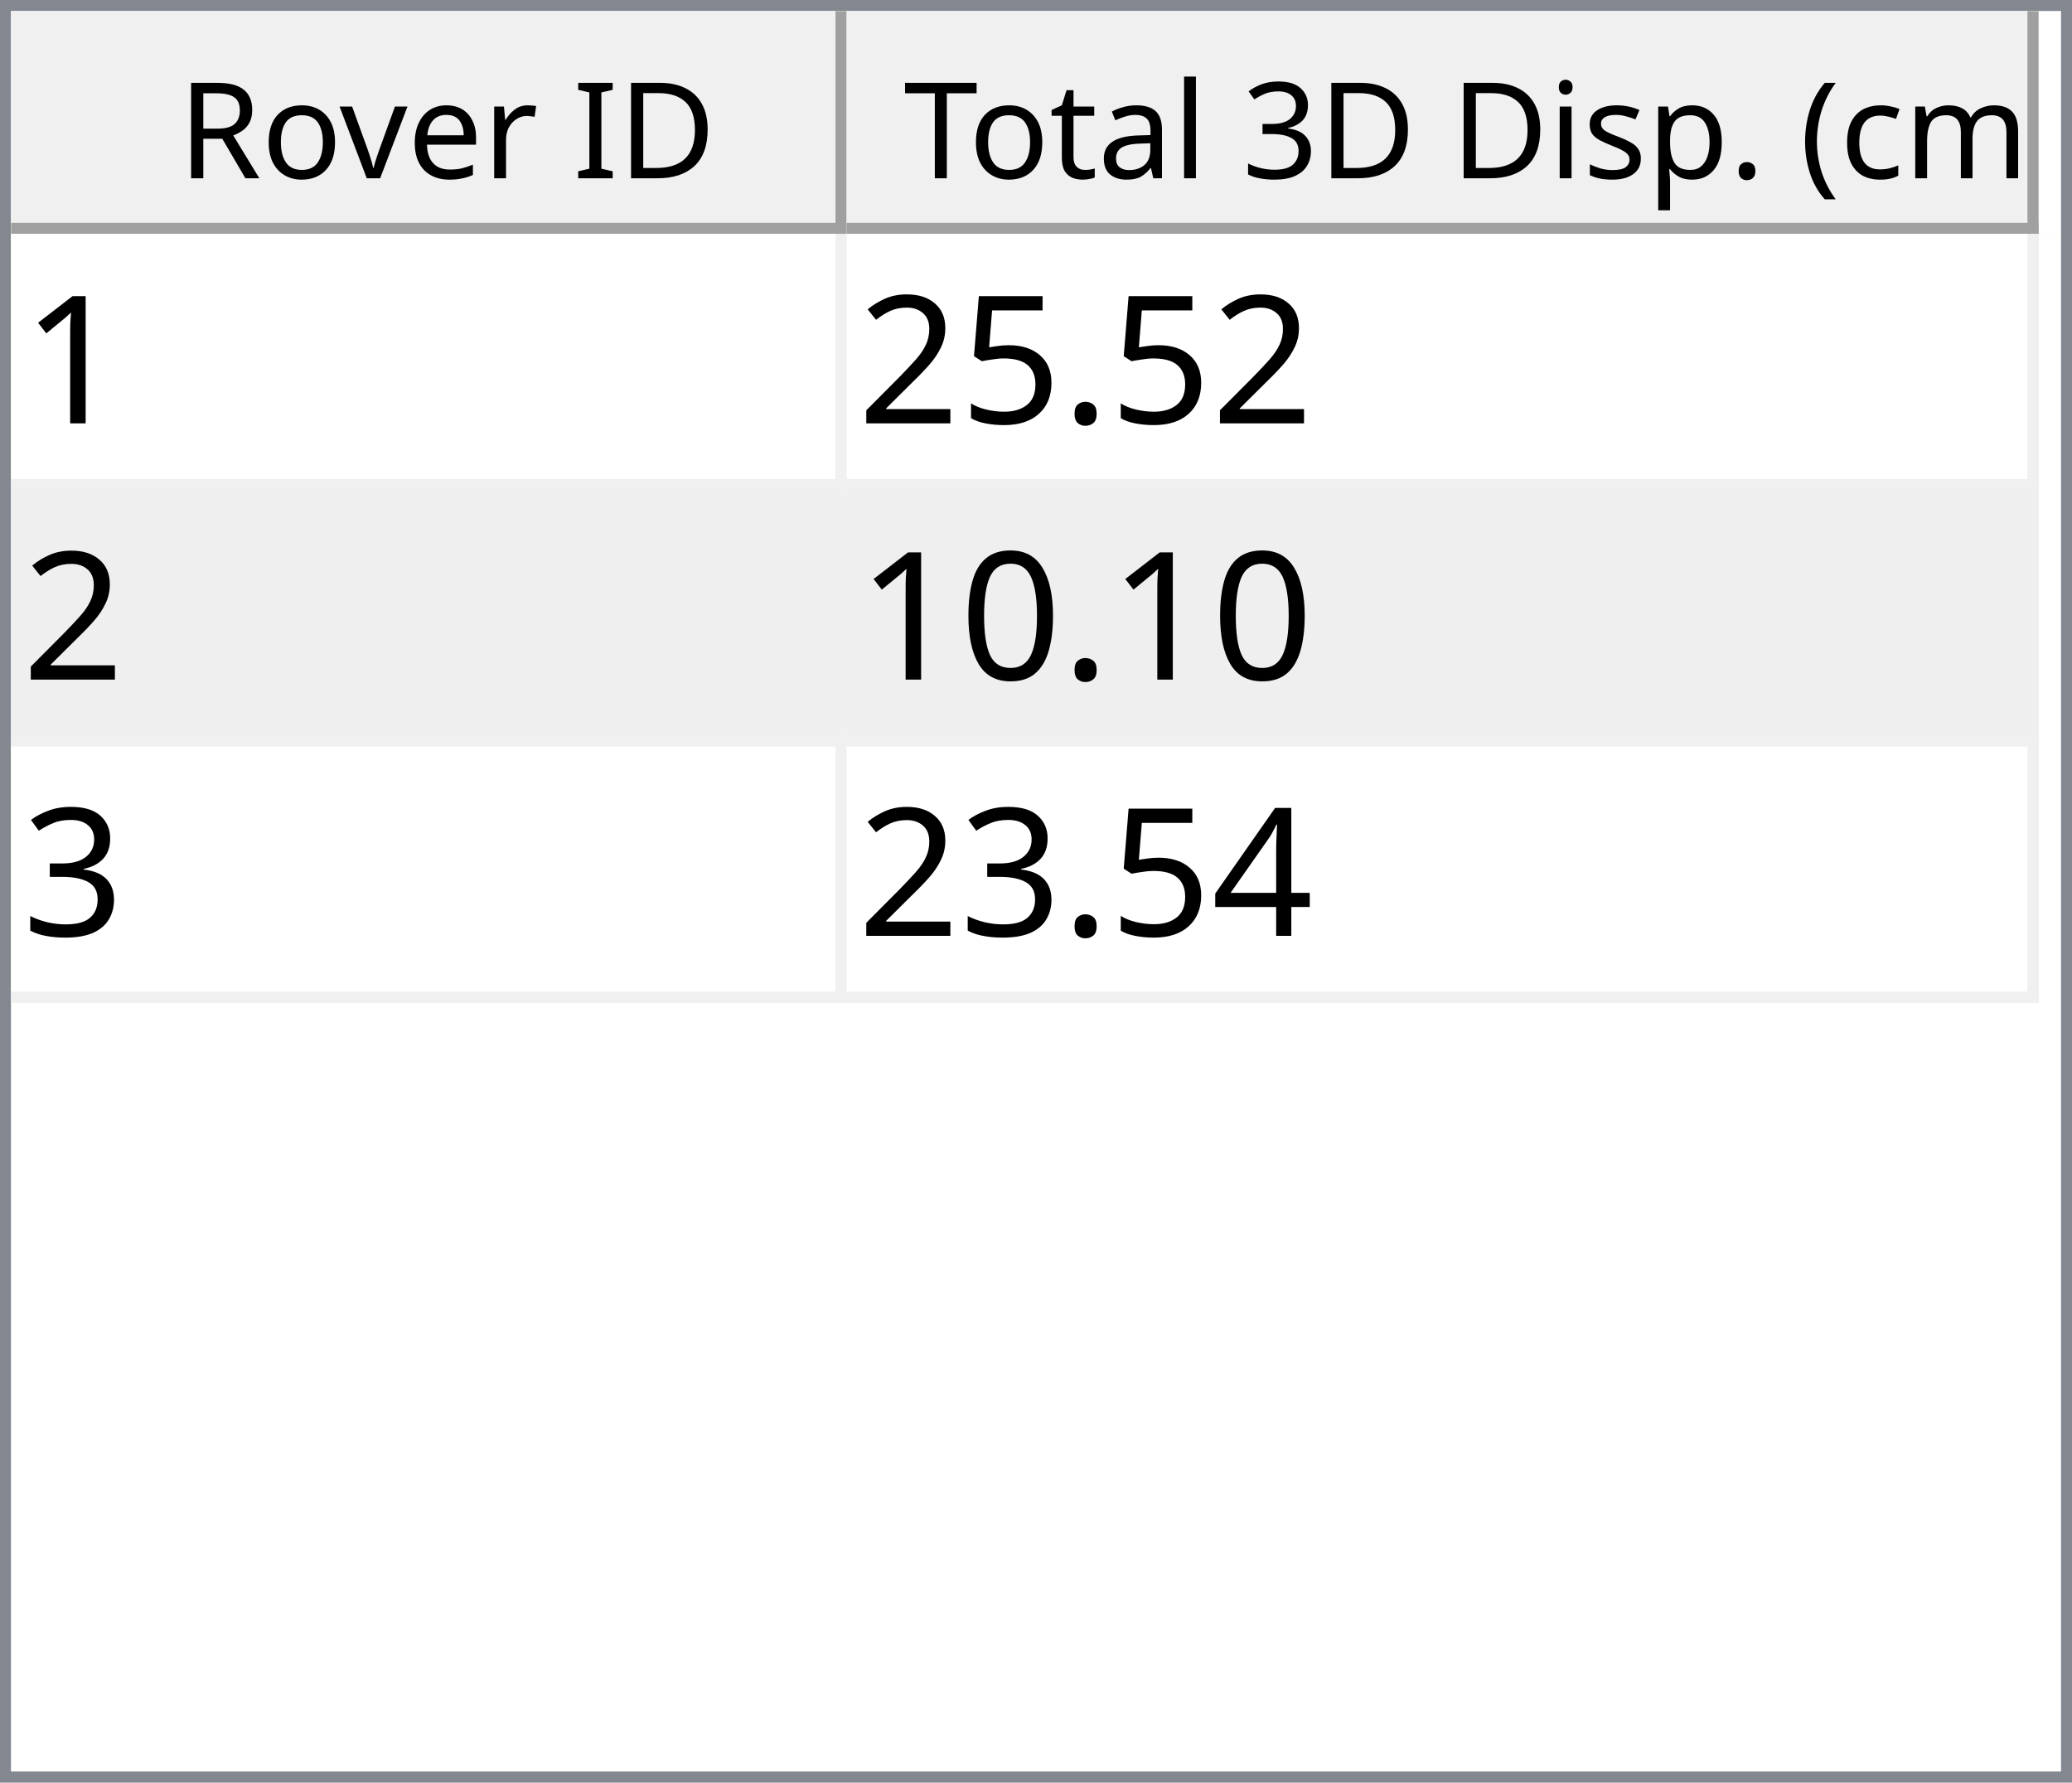
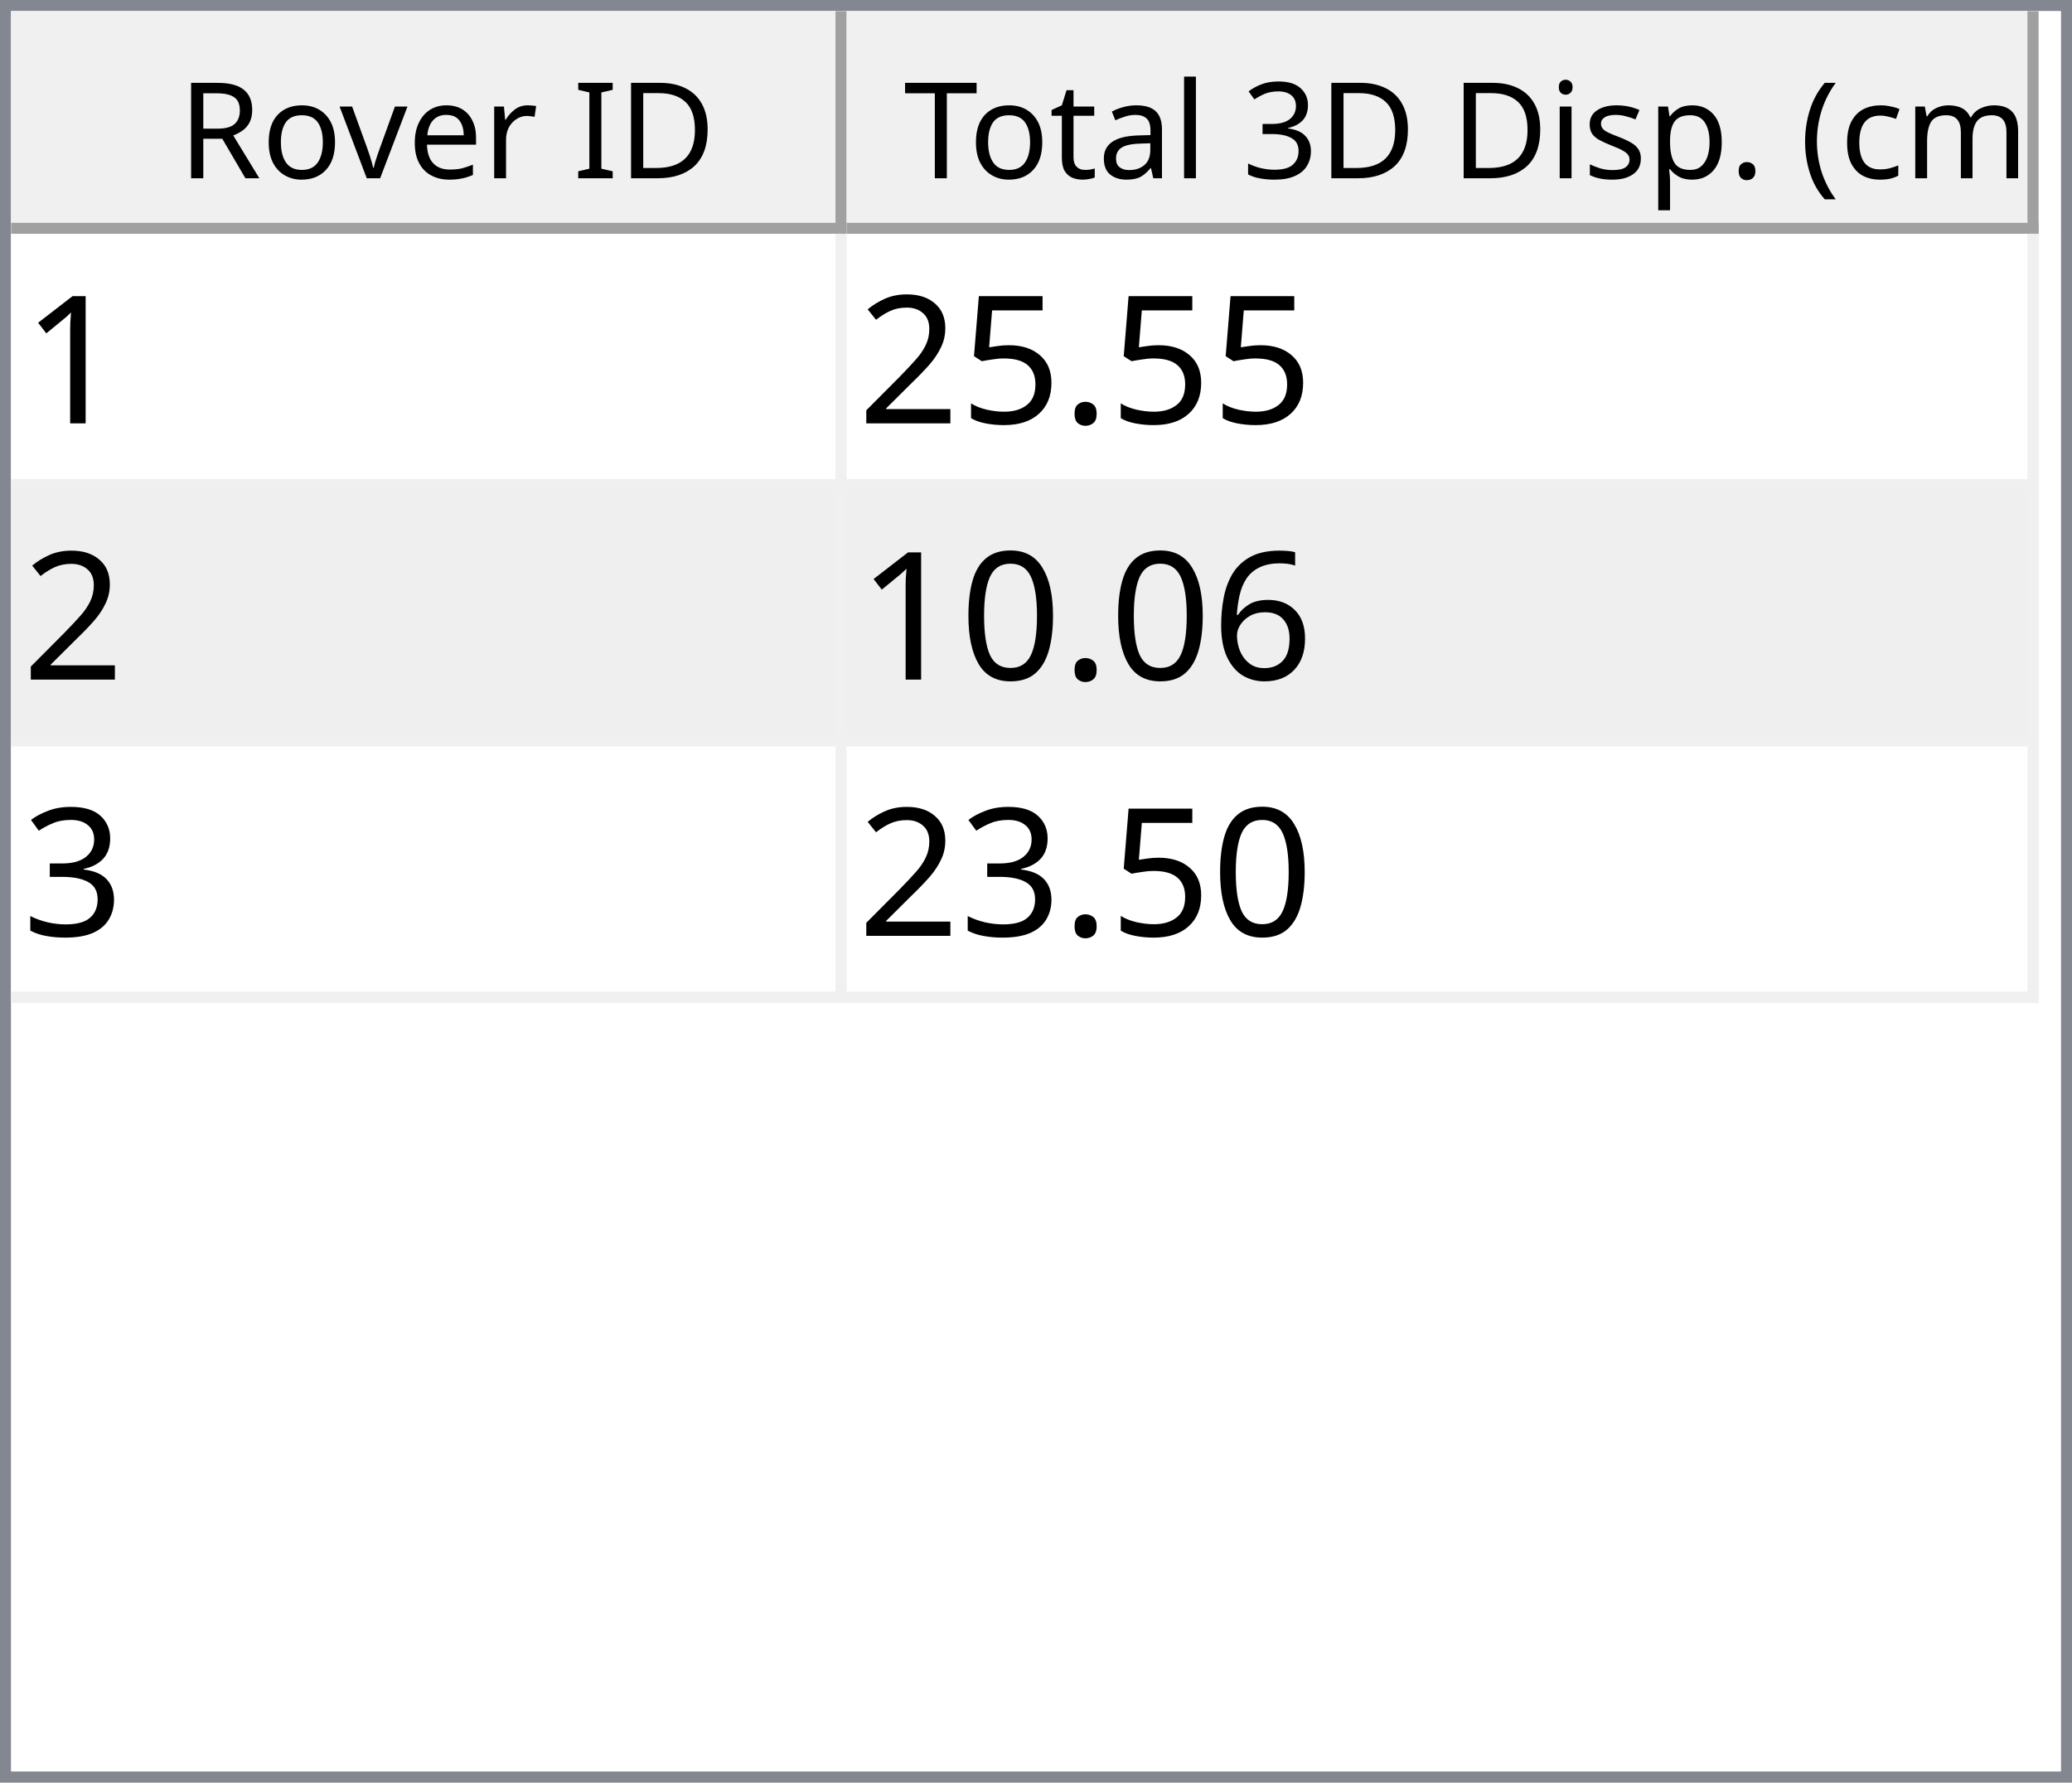
<svg xmlns="http://www.w3.org/2000/svg" style="fill-opacity:1; color-rendering:auto; color-interpolation:auto; text-rendering:auto; stroke:black; stroke-linecap:square; stroke-miterlimit:10; shape-rendering:auto; stroke-opacity:1; fill:black; stroke-dasharray:none; font-weight:normal; stroke-width:1; font-family:'Dialog'; font-style:normal; stroke-linejoin:miter; font-size:12px; stroke-dashoffset:0; image-rendering:auto;" width="186" height="160">
  <defs id="genericDefs" />
  <g>
    <defs id="defs1">
      <clipPath clipPathUnits="userSpaceOnUse" id="clipPath1">
        <path d="M0 0 L186 0 L186 160 L0 160 L0 0 Z" />
      </clipPath>
      <clipPath clipPathUnits="userSpaceOnUse" id="clipPath2">
        <path d="M0 0 L0 160 L186 160 L186 0 Z" />
      </clipPath>
      <clipPath clipPathUnits="userSpaceOnUse" id="clipPath3">
        <path d="M0 0 L0 20 L184 20 L184 0 Z" />
      </clipPath>
      <clipPath clipPathUnits="userSpaceOnUse" id="clipPath4">
        <path d="M0 0 L0 20 L75 20 L75 0 Z" />
      </clipPath>
      <clipPath clipPathUnits="userSpaceOnUse" id="clipPath5">
        <path d="M1 1 L1 19 L74 19 L74 1 Z" />
      </clipPath>
      <clipPath clipPathUnits="userSpaceOnUse" id="clipPath6">
        <path d="M0 0 L0 18 L73 18 L73 0 Z" />
      </clipPath>
      <clipPath clipPathUnits="userSpaceOnUse" id="clipPath7">
        <path d="M-0.5 -0.5 L-0.5 19.5 L74.5 19.5 L74.5 -0.5 Z" />
      </clipPath>
      <clipPath clipPathUnits="userSpaceOnUse" id="clipPath8">
        <path d="M0 0 L0 20 L107 20 L107 0 Z" />
      </clipPath>
      <clipPath clipPathUnits="userSpaceOnUse" id="clipPath9">
        <path d="M1 1 L1 19 L106 19 L106 1 Z" />
      </clipPath>
      <clipPath clipPathUnits="userSpaceOnUse" id="clipPath10">
        <path d="M0 0 L0 18 L105 18 L105 0 Z" />
      </clipPath>
      <clipPath clipPathUnits="userSpaceOnUse" id="clipPath11">
        <path d="M-0.5 -0.5 L-0.5 19.5 L106.5 19.5 L106.5 -0.5 Z" />
      </clipPath>
      <clipPath clipPathUnits="userSpaceOnUse" id="clipPath12">
        <path d="M0 0 L0 138 L184 138 L184 0 Z" />
      </clipPath>
      <clipPath clipPathUnits="userSpaceOnUse" id="clipPath13">
        <path d="M0 0 L0 69 L182 69 L182 0 Z" />
      </clipPath>
      <clipPath clipPathUnits="userSpaceOnUse" id="clipPath14">
        <path d="M-0.5 -0.5 L-0.5 68.5 L181.5 68.5 L181.5 -0.5 Z" />
      </clipPath>
      <clipPath clipPathUnits="userSpaceOnUse" id="clipPath15">
        <path d="M0 0 L0 22 L74 22 L74 0 Z" />
      </clipPath>
      <clipPath clipPathUnits="userSpaceOnUse" id="clipPath16">
        <path d="M0 0 L0 22 L106 22 L106 0 Z" />
      </clipPath>
      <font horiz-adv-x="64.551" id="font1">
        <font-face ascent="107.91" descent="25.098" units-per-em="100" style="font-style:normal; font-family:Segoe UI; font-weight:normal;" />
        <missing-glyph horiz-adv-x="64.551" d="M8.109 0 L8.109 68.266 L56.453 68.266 L56.453 0 L8.109 0 ZM15.328 7.234 L49.219 7.234 L49.219 61.031 L15.328 61.031 L15.328 7.234 Z" />
        <glyph unicode="D" horiz-adv-x="70.117" d="M9.188 0 L9.188 70.016 L28.516 70.016 Q65.531 70.016 65.531 35.891 Q65.531 19.672 55.25 9.836 Q44.969 0 27.734 0 L9.188 0 ZM17.391 62.594 L17.391 7.422 L27.828 7.422 Q41.609 7.422 49.273 14.797 Q56.938 22.172 56.938 35.688 Q56.938 62.594 28.328 62.594 L17.391 62.594 Z" />
        <glyph unicode="I" horiz-adv-x="26.611" d="M17.391 0 L9.188 0 L9.188 70.016 L17.391 70.016 L17.391 0 Z" />
        <glyph unicode=" " horiz-adv-x="27.393" d="" />
        <glyph unicode="r" horiz-adv-x="34.766" d="M34.188 41.891 Q32.078 43.5 28.125 43.5 Q23 43.5 19.555 38.672 Q16.109 33.844 16.109 25.484 L16.109 0 L8.109 0 L8.109 50 L16.109 50 L16.109 39.703 L16.312 39.703 Q18.016 44.969 21.531 47.922 Q25.047 50.875 29.391 50.875 Q32.516 50.875 34.188 50.203 L34.188 41.891 Z" />
        <glyph unicode="e" horiz-adv-x="52.295" d="M48.297 23 L12.984 23 Q13.188 14.656 17.484 10.109 Q21.781 5.562 29.297 5.562 Q37.75 5.562 44.828 11.141 L44.828 3.609 Q38.234 -1.172 27.391 -1.172 Q16.797 -1.172 10.742 5.641 Q4.688 12.453 4.688 24.812 Q4.688 36.469 11.305 43.82 Q17.922 51.172 27.734 51.172 Q37.547 51.172 42.922 44.828 Q48.297 38.484 48.297 27.203 L48.297 23 ZM40.094 29.781 Q40.047 36.719 36.75 40.578 Q33.453 44.438 27.594 44.438 Q21.922 44.438 17.969 40.383 Q14.016 36.328 13.094 29.781 L40.094 29.781 Z" />
        <glyph unicode="v" horiz-adv-x="47.9" d="M47.406 50 L27.484 0 L19.625 0 L0.688 50 L9.469 50 L22.172 13.672 Q23.578 9.672 23.922 6.688 L24.125 6.688 Q24.609 10.453 25.688 13.484 L38.969 50 L47.406 50 Z" />
        <glyph unicode="o" horiz-adv-x="58.594" d="M29 -1.172 Q17.922 -1.172 11.305 5.836 Q4.688 12.844 4.688 24.422 Q4.688 37.016 11.57 44.094 Q18.453 51.172 30.172 51.172 Q41.359 51.172 47.633 44.289 Q53.906 37.406 53.906 25.203 Q53.906 13.234 47.141 6.031 Q40.375 -1.172 29 -1.172 ZM29.594 44.438 Q21.875 44.438 17.383 39.188 Q12.891 33.938 12.891 24.703 Q12.891 15.828 17.43 10.695 Q21.969 5.562 29.594 5.562 Q37.359 5.562 41.531 10.594 Q45.703 15.625 45.703 24.906 Q45.703 34.281 41.531 39.359 Q37.359 44.438 29.594 44.438 Z" />
        <glyph unicode="R" horiz-adv-x="59.814" d="M59.375 0 L49.609 0 L37.891 19.625 Q36.281 22.359 34.766 24.289 Q33.25 26.219 31.664 27.438 Q30.078 28.656 28.25 29.219 Q26.422 29.781 24.125 29.781 L17.391 29.781 L17.391 0 L9.188 0 L9.188 70.016 L30.078 70.016 Q34.672 70.016 38.555 68.867 Q42.438 67.719 45.289 65.375 Q48.141 63.031 49.758 59.547 Q51.375 56.062 51.375 51.375 Q51.375 47.703 50.273 44.656 Q49.172 41.609 47.148 39.211 Q45.125 36.812 42.266 35.133 Q39.406 33.453 35.844 32.516 L35.844 32.328 Q37.594 31.547 38.891 30.547 Q40.188 29.547 41.359 28.18 Q42.531 26.812 43.68 25.078 Q44.828 23.344 46.234 21.047 L59.375 0 ZM17.391 62.594 L17.391 37.203 L28.516 37.203 Q31.594 37.203 34.203 38.133 Q36.812 39.062 38.719 40.797 Q40.625 42.531 41.703 45.047 Q42.781 47.562 42.781 50.688 Q42.781 56.297 39.141 59.445 Q35.5 62.594 28.609 62.594 L17.391 62.594 Z" />
        <glyph unicode=")" horiz-adv-x="30.176" d="M8.297 -15.922 L1.172 -15.922 Q16.406 2.344 16.406 26.812 Q16.406 51.469 1.078 70.016 L8.297 70.016 Q23.531 52.156 23.531 26.703 Q23.531 1.375 8.297 -15.922 Z" />
        <glyph unicode="m" horiz-adv-x="86.133" d="M79.109 0 L71.094 0 L71.094 28.719 Q71.094 37.016 68.531 40.727 Q65.969 44.438 59.906 44.438 Q54.781 44.438 51.195 39.75 Q47.609 35.062 47.609 28.516 L47.609 0 L39.594 0 L39.594 29.688 Q39.594 44.438 28.219 44.438 Q22.953 44.438 19.531 40.016 Q16.109 35.594 16.109 28.516 L16.109 0 L8.109 0 L8.109 50 L16.109 50 L16.109 42.094 L16.312 42.094 Q21.625 51.172 31.844 51.172 Q36.969 51.172 40.773 48.312 Q44.578 45.453 46 40.828 Q51.562 51.172 62.594 51.172 Q79.109 51.172 79.109 30.812 L79.109 0 Z" />
        <glyph unicode="c" horiz-adv-x="46.191" d="M42.188 2.297 Q36.422 -1.172 28.516 -1.172 Q17.828 -1.172 11.258 5.789 Q4.688 12.75 4.688 23.828 Q4.688 36.188 11.766 43.68 Q18.844 51.172 30.672 51.172 Q37.25 51.172 42.281 48.734 L42.281 40.531 Q36.719 44.438 30.375 44.438 Q22.703 44.438 17.797 38.945 Q12.891 33.453 12.891 24.516 Q12.891 15.719 17.508 10.641 Q22.125 5.562 29.891 5.562 Q36.422 5.562 42.188 9.906 L42.188 2.297 Z" />
        <glyph unicode="(" horiz-adv-x="30.176" d="M29.109 -15.922 L21.969 -15.922 Q6.844 1.375 6.844 26.703 Q6.844 52.156 21.969 70.016 L29.203 70.016 Q13.875 51.469 13.875 26.812 Q13.875 2.344 29.109 -15.922 Z" />
        <glyph unicode="." horiz-adv-x="21.68" d="M10.891 -1.078 Q8.641 -1.078 7.055 0.539 Q5.469 2.156 5.469 4.391 Q5.469 6.641 7.055 8.273 Q8.641 9.906 10.891 9.906 Q13.188 9.906 14.797 8.273 Q16.406 6.641 16.406 4.391 Q16.406 2.156 14.797 0.539 Q13.188 -1.078 10.891 -1.078 Z" />
        <glyph unicode="p" horiz-adv-x="58.789" d="M16.312 7.234 L16.109 7.234 L16.109 -23 L8.109 -23 L8.109 50 L16.109 50 L16.109 41.219 L16.312 41.219 Q22.219 51.172 33.594 51.172 Q43.266 51.172 48.688 44.461 Q54.109 37.75 54.109 26.469 Q54.109 13.922 48 6.375 Q41.891 -1.172 31.297 -1.172 Q21.578 -1.172 16.312 7.234 ZM16.109 27.391 L16.109 20.406 Q16.109 14.203 20.141 9.883 Q24.172 5.562 30.375 5.562 Q37.641 5.562 41.773 11.133 Q45.906 16.703 45.906 26.609 Q45.906 34.969 42.047 39.703 Q38.188 44.438 31.594 44.438 Q24.609 44.438 20.359 39.578 Q16.109 34.719 16.109 27.391 Z" />
        <glyph unicode="s" horiz-adv-x="42.432" d="M5.078 1.812 L5.078 10.406 Q11.625 5.562 19.484 5.562 Q30.031 5.562 30.031 12.594 Q30.031 14.594 29.125 15.992 Q28.219 17.391 26.68 18.461 Q25.141 19.531 23.07 20.383 Q21 21.234 18.609 22.172 Q15.281 23.484 12.766 24.828 Q10.25 26.172 8.57 27.859 Q6.891 29.547 6.031 31.695 Q5.172 33.844 5.172 36.719 Q5.172 40.234 6.789 42.945 Q8.406 45.656 11.086 47.484 Q13.766 49.312 17.211 50.242 Q20.656 51.172 24.312 51.172 Q30.812 51.172 35.938 48.922 L35.938 40.828 Q30.422 44.438 23.25 44.438 Q21 44.438 19.195 43.922 Q17.391 43.406 16.094 42.477 Q14.797 41.547 14.086 40.258 Q13.375 38.969 13.375 37.406 Q13.375 35.453 14.086 34.133 Q14.797 32.812 16.164 31.789 Q17.531 30.766 19.484 29.938 Q21.438 29.109 23.922 28.125 Q27.25 26.859 29.883 25.516 Q32.516 24.172 34.375 22.484 Q36.234 20.797 37.234 18.602 Q38.234 16.406 38.234 13.375 Q38.234 9.672 36.602 6.938 Q34.969 4.203 32.234 2.398 Q29.5 0.594 25.93 -0.289 Q22.359 -1.172 18.453 -1.172 Q10.75 -1.172 5.078 1.812 Z" />
        <glyph unicode="i" horiz-adv-x="24.219" d="M12.203 62.703 Q10.062 62.703 8.547 64.164 Q7.031 65.625 7.031 67.875 Q7.031 70.125 8.547 71.609 Q10.062 73.094 12.203 73.094 Q14.406 73.094 15.945 71.609 Q17.484 70.125 17.484 67.875 Q17.484 65.719 15.945 64.211 Q14.406 62.703 12.203 62.703 ZM16.109 0 L8.109 0 L8.109 50 L16.109 50 L16.109 0 Z" />
        <glyph unicode="3" horiz-adv-x="53.906" d="M46.531 19.828 Q46.531 15.094 44.75 11.211 Q42.969 7.328 39.719 4.57 Q36.469 1.812 31.93 0.297 Q27.391 -1.219 21.922 -1.219 Q11.922 -1.219 6 2.594 L6 11.188 Q13.094 5.609 22.219 5.609 Q25.875 5.609 28.828 6.539 Q31.781 7.469 33.906 9.227 Q36.031 10.984 37.18 13.477 Q38.328 15.969 38.328 19.094 Q38.328 32.812 18.797 32.812 L12.984 32.812 L12.984 39.594 L18.5 39.594 Q35.797 39.594 35.797 52.484 Q35.797 64.406 22.609 64.406 Q15.188 64.406 8.688 59.422 L8.688 67.188 Q15.375 71.188 24.609 71.188 Q29 71.188 32.57 69.969 Q36.141 68.75 38.68 66.555 Q41.219 64.359 42.609 61.281 Q44 58.203 44 54.5 Q44 40.672 30.031 36.719 L30.031 36.531 Q33.594 36.141 36.625 34.797 Q39.656 33.453 41.852 31.305 Q44.047 29.156 45.289 26.25 Q46.531 23.344 46.531 19.828 Z" />
        <glyph unicode="l" horiz-adv-x="24.219" d="M16.109 0 L8.109 0 L8.109 74.031 L16.109 74.031 L16.109 0 Z" />
        <glyph unicode="a" horiz-adv-x="50.879" d="M43.891 0 L35.891 0 L35.891 7.812 L35.688 7.812 Q30.469 -1.172 20.312 -1.172 Q12.844 -1.172 8.617 2.781 Q4.391 6.734 4.391 13.281 Q4.391 27.297 20.906 29.594 L35.891 31.688 Q35.891 44.438 25.594 44.438 Q16.547 44.438 9.281 38.281 L9.281 46.484 Q16.656 51.172 26.266 51.172 Q43.891 51.172 43.891 32.516 L43.891 0 ZM35.891 25.297 L23.828 23.641 Q18.266 22.859 15.43 20.875 Q12.594 18.891 12.594 13.875 Q12.594 10.203 15.211 7.883 Q17.828 5.562 22.172 5.562 Q28.125 5.562 32.008 9.742 Q35.891 13.922 35.891 20.312 L35.891 25.297 Z" />
        <glyph unicode="t" horiz-adv-x="33.887" d="M31.297 0.484 Q28.469 -1.078 23.828 -1.078 Q10.688 -1.078 10.688 13.578 L10.688 43.172 L2.094 43.172 L2.094 50 L10.688 50 L10.688 62.203 L18.703 64.797 L18.703 50 L31.297 50 L31.297 43.172 L18.703 43.172 L18.703 14.984 Q18.703 9.969 20.414 7.82 Q22.125 5.672 26.078 5.672 Q29.109 5.672 31.297 7.328 L31.297 0.484 Z" />
        <glyph unicode="T" horiz-adv-x="52.393" d="M50.594 62.594 L30.375 62.594 L30.375 0 L22.172 0 L22.172 62.594 L2 62.594 L2 70.016 L50.594 70.016 L50.594 62.594 Z" />
      </font>
      <font horiz-adv-x="75.0" id="font2">
        <font-face ascent="100.537" descent="21.973" units-per-em="100" style="font-style:normal; font-family:sans-serif; font-weight:normal;" />
        <missing-glyph horiz-adv-x="75.0" d="M12.5 0 L12.5 62.5 L62.5 62.5 L62.5 0 L12.5 0 ZM14.062 1.562 L60.938 1.562 L60.938 60.938 L14.062 60.938 L14.062 1.562 Z" />
        <glyph unicode="1" horiz-adv-x="55.615" d="M37.25 0 L28.469 0 L28.469 56 Q25.297 52.984 20.141 49.953 Q14.984 46.922 10.891 45.406 L10.891 53.906 Q18.266 57.375 23.781 62.305 Q29.297 67.234 31.594 71.875 L37.25 71.875 L37.25 0 Z" />
        <glyph unicode="." horiz-adv-x="27.783" d="M9.078 0 L9.078 10.016 L19.094 10.016 L19.094 0 L9.078 0 Z" />
        <glyph unicode="5" horiz-adv-x="55.615" d="M4.156 18.75 L13.375 19.531 Q14.406 12.797 18.141 9.398 Q21.875 6 27.156 6 Q33.5 6 37.891 10.789 Q42.281 15.578 42.281 23.484 Q42.281 31 38.062 35.352 Q33.844 39.703 27 39.703 Q22.75 39.703 19.336 37.773 Q15.922 35.844 13.969 32.766 L5.719 33.844 L12.641 70.609 L48.25 70.609 L48.25 62.203 L19.672 62.203 L15.828 42.969 Q22.266 47.469 29.344 47.469 Q38.719 47.469 45.164 40.969 Q51.609 34.469 51.609 24.266 Q51.609 14.547 45.953 7.469 Q39.062 -1.219 27.156 -1.219 Q17.391 -1.219 11.211 4.25 Q5.031 9.719 4.156 18.75 Z" />
        <glyph unicode="2" horiz-adv-x="55.615" d="M50.344 8.453 L50.344 0 L3.031 0 Q2.938 3.172 4.047 6.109 Q5.859 10.938 9.836 15.625 Q13.812 20.312 21.344 26.469 Q33.016 36.031 37.117 41.625 Q41.219 47.219 41.219 52.203 Q41.219 57.422 37.477 61.008 Q33.734 64.594 27.734 64.594 Q21.391 64.594 17.578 60.789 Q13.766 56.984 13.719 50.25 L4.688 51.172 Q5.609 61.281 11.664 66.578 Q17.719 71.875 27.938 71.875 Q38.234 71.875 44.242 66.164 Q50.25 60.453 50.25 52 Q50.25 47.703 48.492 43.555 Q46.734 39.406 42.656 34.812 Q38.578 30.219 29.109 22.219 Q21.188 15.578 18.945 13.211 Q16.703 10.844 15.234 8.453 L50.344 8.453 Z" />
+         <glyph unicode="6" horiz-adv-x="55.615" d="M49.75 54.047 L41.016 53.375 Q39.844 58.547 37.703 60.891 Q34.125 64.656 28.906 64.656 Q24.703 64.656 21.531 62.312 Q17.391 59.281 14.992 53.469 Q12.594 47.656 12.5 36.922 Q15.672 41.75 20.266 44.094 Q24.859 46.438 29.891 46.438 Q38.672 46.438 44.852 39.969 Q51.031 33.5 51.031 23.25 Q51.031 16.5 48.125 10.719 Q45.219 4.938 40.141 1.859 Q35.062 -1.219 28.609 -1.219 Q17.625 -1.219 10.695 6.859 Q3.766 14.938 3.766 33.5 Q3.766 54.25 11.422 63.672 Q18.109 71.875 29.438 71.875 Q37.891 71.875 43.289 67.141 Q48.688 62.406 49.75 54.047 ZM13.875 23.188 Q13.875 18.656 15.797 14.508 Q17.719 10.359 21.188 8.18 Q24.656 6 28.469 6 Q34.031 6 38.039 10.492 Q42.047 14.984 42.047 22.703 Q42.047 30.125 38.086 34.398 Q34.125 38.672 28.125 38.672 Q22.172 38.672 18.023 34.398 Q13.875 30.125 13.875 23.188 Z" />
        <glyph unicode="0" horiz-adv-x="55.615" d="M4.156 35.297 Q4.156 48 6.766 55.742 Q9.375 63.484 14.523 67.68 Q19.672 71.875 27.484 71.875 Q33.25 71.875 37.594 69.555 Q41.938 67.234 44.773 62.867 Q47.609 58.5 49.219 52.227 Q50.828 45.953 50.828 35.297 Q50.828 22.703 48.242 14.969 Q45.656 7.234 40.508 3.008 Q35.359 -1.219 27.484 -1.219 Q17.141 -1.219 11.234 6.203 Q4.156 15.141 4.156 35.297 ZM13.188 35.297 Q13.188 17.672 17.312 11.836 Q21.438 6 27.484 6 Q33.547 6 37.672 11.859 Q41.797 17.719 41.797 35.297 Q41.797 52.984 37.672 58.789 Q33.547 64.594 27.391 64.594 Q21.344 64.594 17.719 59.469 Q13.188 52.938 13.188 35.297 Z" />
        <glyph unicode="3" horiz-adv-x="55.615" d="M4.203 18.891 L12.984 20.062 Q14.5 12.594 18.141 9.297 Q21.781 6 27 6 Q33.203 6 37.477 10.297 Q41.75 14.594 41.75 20.953 Q41.75 27 37.797 30.93 Q33.844 34.859 27.734 34.859 Q25.25 34.859 21.531 33.891 L22.516 41.609 Q23.391 41.5 23.922 41.5 Q29.547 41.5 34.039 44.43 Q38.531 47.359 38.531 53.469 Q38.531 58.297 35.258 61.477 Q31.984 64.656 26.812 64.656 Q21.688 64.656 18.266 61.43 Q14.844 58.203 13.875 51.766 L5.078 53.328 Q6.688 62.156 12.398 67.016 Q18.109 71.875 26.609 71.875 Q32.469 71.875 37.398 69.359 Q42.328 66.844 44.945 62.5 Q47.562 58.156 47.562 53.266 Q47.562 48.641 45.07 44.828 Q42.578 41.016 37.703 38.766 Q44.047 37.312 47.562 32.695 Q51.078 28.078 51.078 21.141 Q51.078 11.766 44.242 5.25 Q37.406 -1.266 26.953 -1.266 Q17.531 -1.266 11.305 4.352 Q5.078 9.969 4.203 18.891 Z" />
-         <glyph unicode="4" horiz-adv-x="55.615" d="M32.328 0 L32.328 17.141 L1.266 17.141 L1.266 25.203 L33.938 71.578 L41.109 71.578 L41.109 25.203 L50.781 25.203 L50.781 17.141 L41.109 17.141 L41.109 0 L32.328 0 ZM32.328 25.203 L32.328 57.469 L9.906 25.203 L32.328 25.203 Z" />
      </font>
    </defs>
    <g style="fill:white; stroke:white;">
      <rect x="0" y="0" width="186" style="clip-path:url(#clipPath1); stroke:none;" height="160" />
    </g>
    <g style="fill:white; text-rendering:optimizeSpeed; color-rendering:optimizeSpeed; image-rendering:optimizeSpeed; shape-rendering:crispEdges; stroke:white; color-interpolation:sRGB;">
      <rect x="0" width="186" height="160" y="0" style="stroke:none;" />
      <path style="stroke:none;" d="M0 160 L186 160 L186 0 L0 0 Z" />
    </g>
    <g style="fill:rgb(240,240,240); font-family:'Segoe UI'; stroke:rgb(240,240,240);">
      <rect x="0" y="0" width="186" style="clip-path:url(#clipPath2); stroke:none;" height="160" />
    </g>
    <g style="fill:rgb(130,135,144); font-family:'Segoe UI'; stroke:rgb(130,135,144);">
      <path d="M0 0 L186 0 L186 160 L0 160 L0 0 ZM1 1 L185 1 L185 159 L1 159 L1 1 Z" style="fill-rule:evenodd; clip-path:url(#clipPath2); stroke:none;" />
    </g>
    <g style="fill:white; font-family:'Segoe UI'; stroke:white;" transform="translate(1,1)">
      <rect x="0" y="0" width="184" style="clip-path:url(#clipPath3); stroke:none;" height="20" />
    </g>
    <g style="fill:rgb(240,240,240); font-family:'Segoe UI'; stroke:rgb(240,240,240);" transform="translate(1,1)">
      <rect x="0" y="0" width="75" style="clip-path:url(#clipPath4); stroke:none;" height="20" />
    </g>
    <g style="font-family:'Segoe UI';" transform="translate(2,2)">
      <text x="14" xml:space="preserve" y="14" style="clip-path:url(#clipPath6); stroke:none;">Rover ID</text>
    </g>
    <g style="fill:rgb(160,160,160); font-family:'Segoe UI'; stroke:rgb(160,160,160); stroke-linejoin:bevel;" transform="translate(1.5,1.5)">
      <line x1="74" x2="74" y1="0" style="fill:none; clip-path:url(#clipPath7);" y2="19" />
    </g>
    <g style="fill:rgb(160,160,160); font-family:'Segoe UI'; stroke:rgb(160,160,160); stroke-linejoin:bevel;" transform="matrix(1,0,0,1,1,1) translate(0.5,0.5)">
      <line x1="0" x2="74" y1="19" style="fill:none; clip-path:url(#clipPath7);" y2="19" />
    </g>
    <g style="fill:rgb(240,240,240); font-family:'Segoe UI'; stroke:rgb(240,240,240);" transform="translate(76,1)">
      <rect x="0" y="0" width="107" style="clip-path:url(#clipPath8); stroke:none;" height="20" />
    </g>
    <g style="font-family:'Segoe UI';" transform="translate(77,2)">
      <text x="1" xml:space="preserve" y="14" style="clip-path:url(#clipPath10); stroke:none;"> Total 3D Disp. (cm)</text>
    </g>
    <g style="fill:rgb(160,160,160); font-family:'Segoe UI'; stroke:rgb(160,160,160); stroke-linejoin:bevel;" transform="translate(76.5,1.5)">
      <line x1="106" x2="106" y1="0" style="fill:none; clip-path:url(#clipPath11);" y2="19" />
    </g>
    <g style="fill:rgb(160,160,160); font-family:'Segoe UI'; stroke:rgb(160,160,160); stroke-linejoin:bevel;" transform="matrix(1,0,0,1,76,1) translate(0.5,0.5)">
      <line x1="0" x2="106" y1="19" style="fill:none; clip-path:url(#clipPath11);" y2="19" />
    </g>
    <g style="fill:white; font-family:'Segoe UI'; stroke:white;" transform="translate(1,21)">
      <rect x="0" y="0" width="184" style="clip-path:url(#clipPath12); stroke:none;" height="138" />
    </g>
    <g style="fill:rgb(240,240,240); font-size:16px; font-family:sans-serif; stroke:rgb(240,240,240);" transform="translate(1,21)">
      <rect x="0" y="0" width="182" style="clip-path:url(#clipPath13); stroke:none;" height="69" />
      <line transform="translate(0.5,0.5)" x1="0" x2="181" y1="22" style="clip-path:url(#clipPath14); fill:none; stroke-linejoin:bevel;" y2="22" />
    </g>
    <g transform="matrix(1,0,0,1,1,21) translate(0.5,0.5)" style="fill:rgb(240,240,240); font-size:16px; font-family:sans-serif; stroke:rgb(240,240,240); stroke-linejoin:bevel;">
      <line x1="0" x2="181" y1="45" style="fill:none; clip-path:url(#clipPath14);" y2="45" />
    </g>
    <g transform="matrix(1,0,0,1,1,21) translate(0.5,0.5)" style="fill:rgb(240,240,240); font-size:16px; font-family:sans-serif; stroke:rgb(240,240,240); stroke-linejoin:bevel;">
      <line x1="0" x2="181" y1="68" style="fill:none; clip-path:url(#clipPath14);" y2="68" />
    </g>
    <g transform="matrix(1,0,0,1,1,21) translate(0.5,0.5)" style="fill:rgb(240,240,240); font-size:16px; font-family:sans-serif; stroke:rgb(240,240,240); stroke-linejoin:bevel;">
      <line x1="74" x2="74" y1="0" style="fill:none; clip-path:url(#clipPath14);" y2="68" />
    </g>
    <g transform="matrix(1,0,0,1,1,21) translate(0.5,0.5)" style="fill:rgb(240,240,240); font-size:16px; font-family:sans-serif; stroke:rgb(240,240,240); stroke-linejoin:bevel;">
      <line x1="181" x2="181" y1="0" style="fill:none; clip-path:url(#clipPath14);" y2="68" />
    </g>
    <g style="fill:white; font-size:16px; font-family:sans-serif; stroke:white;" transform="matrix(1,0,0,1,1,21)">
      <rect x="0" y="0" width="74" style="clip-path:url(#clipPath15); stroke:none;" height="22" />
      <text x="1" y="17" style="fill:black; clip-path:url(#clipPath15); stroke:none;" xml:space="preserve">1</text>
    </g>
    <g style="fill:white; font-size:16px; font-family:sans-serif; stroke:white;" transform="matrix(1,0,0,1,1,21) translate(75,0)">
      <rect x="0" y="0" width="106" style="clip-path:url(#clipPath16); stroke:none;" height="22" />
-       <text x="1" y="17" style="fill:black; clip-path:url(#clipPath16); stroke:none;" xml:space="preserve">25.52</text>
+       <text x="1" y="17" style="fill:black; clip-path:url(#clipPath16); stroke:none;" xml:space="preserve">25.55</text>
    </g>
    <g style="fill:rgb(239,239,239); font-size:16px; font-family:sans-serif; stroke:rgb(239,239,239);" transform="matrix(1,0,0,1,1,21) translate(0,23)">
      <rect x="0" y="0" width="74" style="clip-path:url(#clipPath15); stroke:none;" height="22" />
      <text x="1" y="17" style="fill:black; clip-path:url(#clipPath15); stroke:none;" xml:space="preserve">2</text>
    </g>
    <g style="fill:rgb(239,239,239); font-size:16px; font-family:sans-serif; stroke:rgb(239,239,239);" transform="matrix(1,0,0,1,1,21) translate(75,23)">
      <rect x="0" y="0" width="106" style="clip-path:url(#clipPath16); stroke:none;" height="22" />
-       <text x="1" y="17" style="fill:black; clip-path:url(#clipPath16); stroke:none;" xml:space="preserve">10.10</text>
+       <text x="1" y="17" style="fill:black; clip-path:url(#clipPath16); stroke:none;" xml:space="preserve">10.06</text>
    </g>
    <g style="fill:white; font-size:16px; font-family:sans-serif; stroke:white;" transform="matrix(1,0,0,1,1,21) translate(0,46)">
      <rect x="0" y="0" width="74" style="clip-path:url(#clipPath15); stroke:none;" height="22" />
      <text x="1" y="17" style="fill:black; clip-path:url(#clipPath15); stroke:none;" xml:space="preserve">3</text>
    </g>
    <g style="fill:white; font-size:16px; font-family:sans-serif; stroke:white;" transform="matrix(1,0,0,1,1,21) translate(75,46)">
      <rect x="0" y="0" width="106" style="clip-path:url(#clipPath16); stroke:none;" height="22" />
-       <text x="1" y="17" style="fill:black; clip-path:url(#clipPath16); stroke:none;" xml:space="preserve">23.54</text>
+       <text x="1" y="17" style="fill:black; clip-path:url(#clipPath16); stroke:none;" xml:space="preserve">23.50</text>
    </g>
  </g>
</svg>
